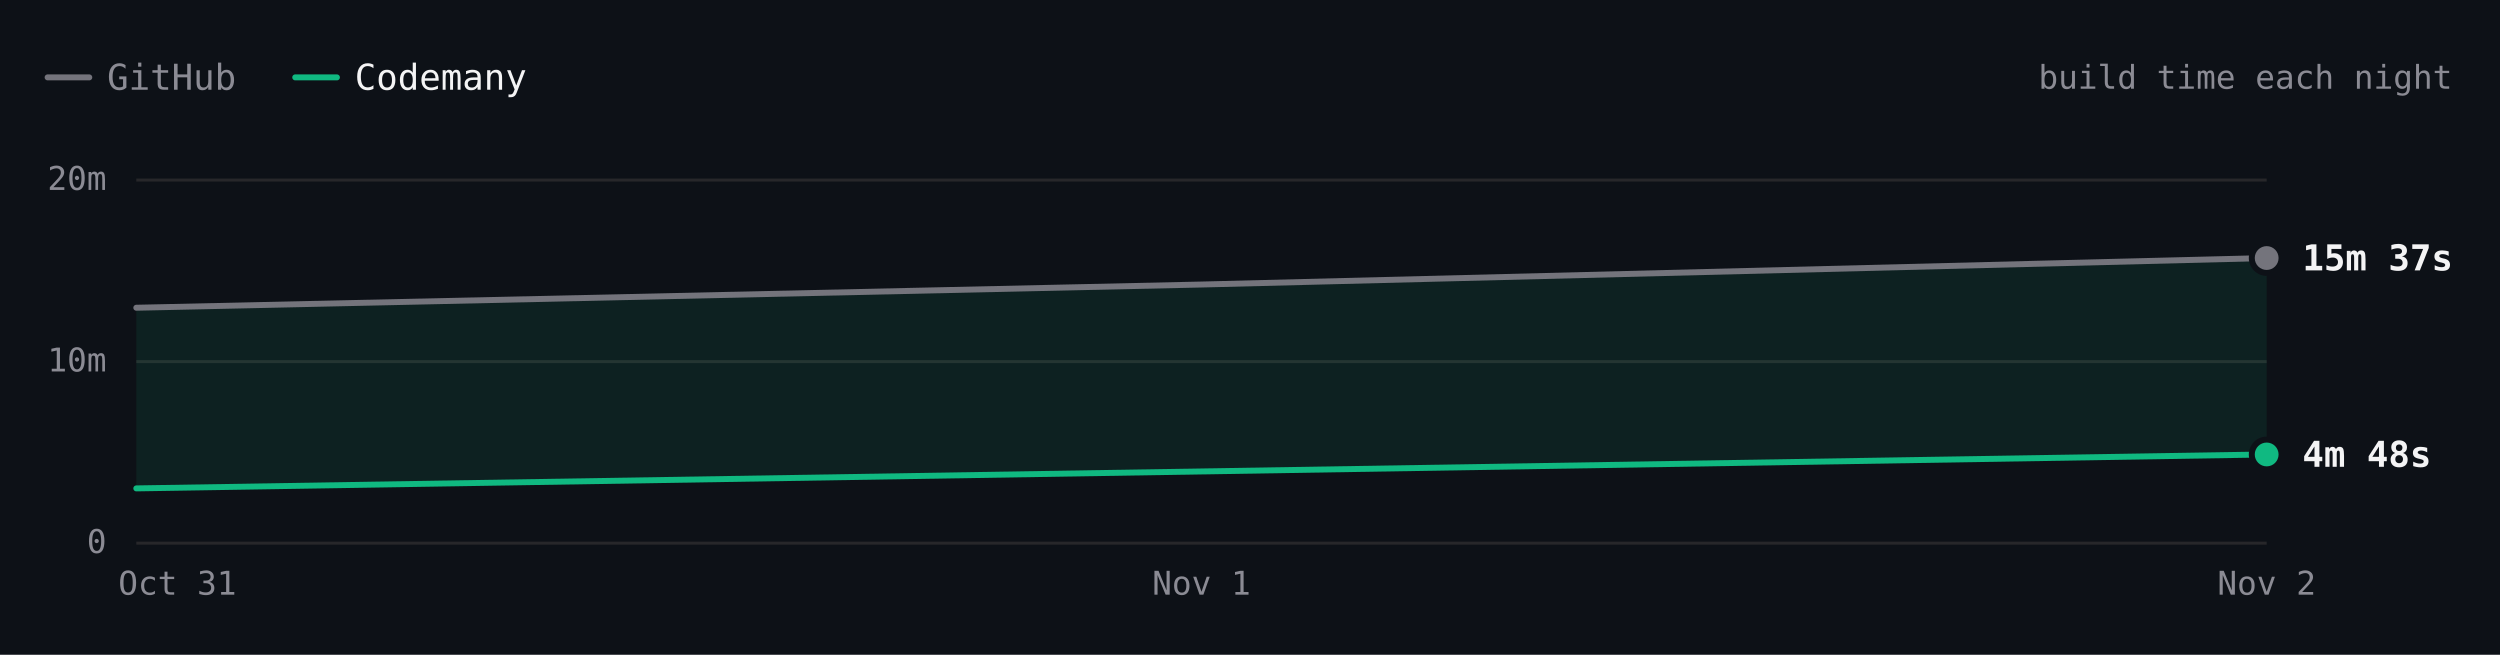
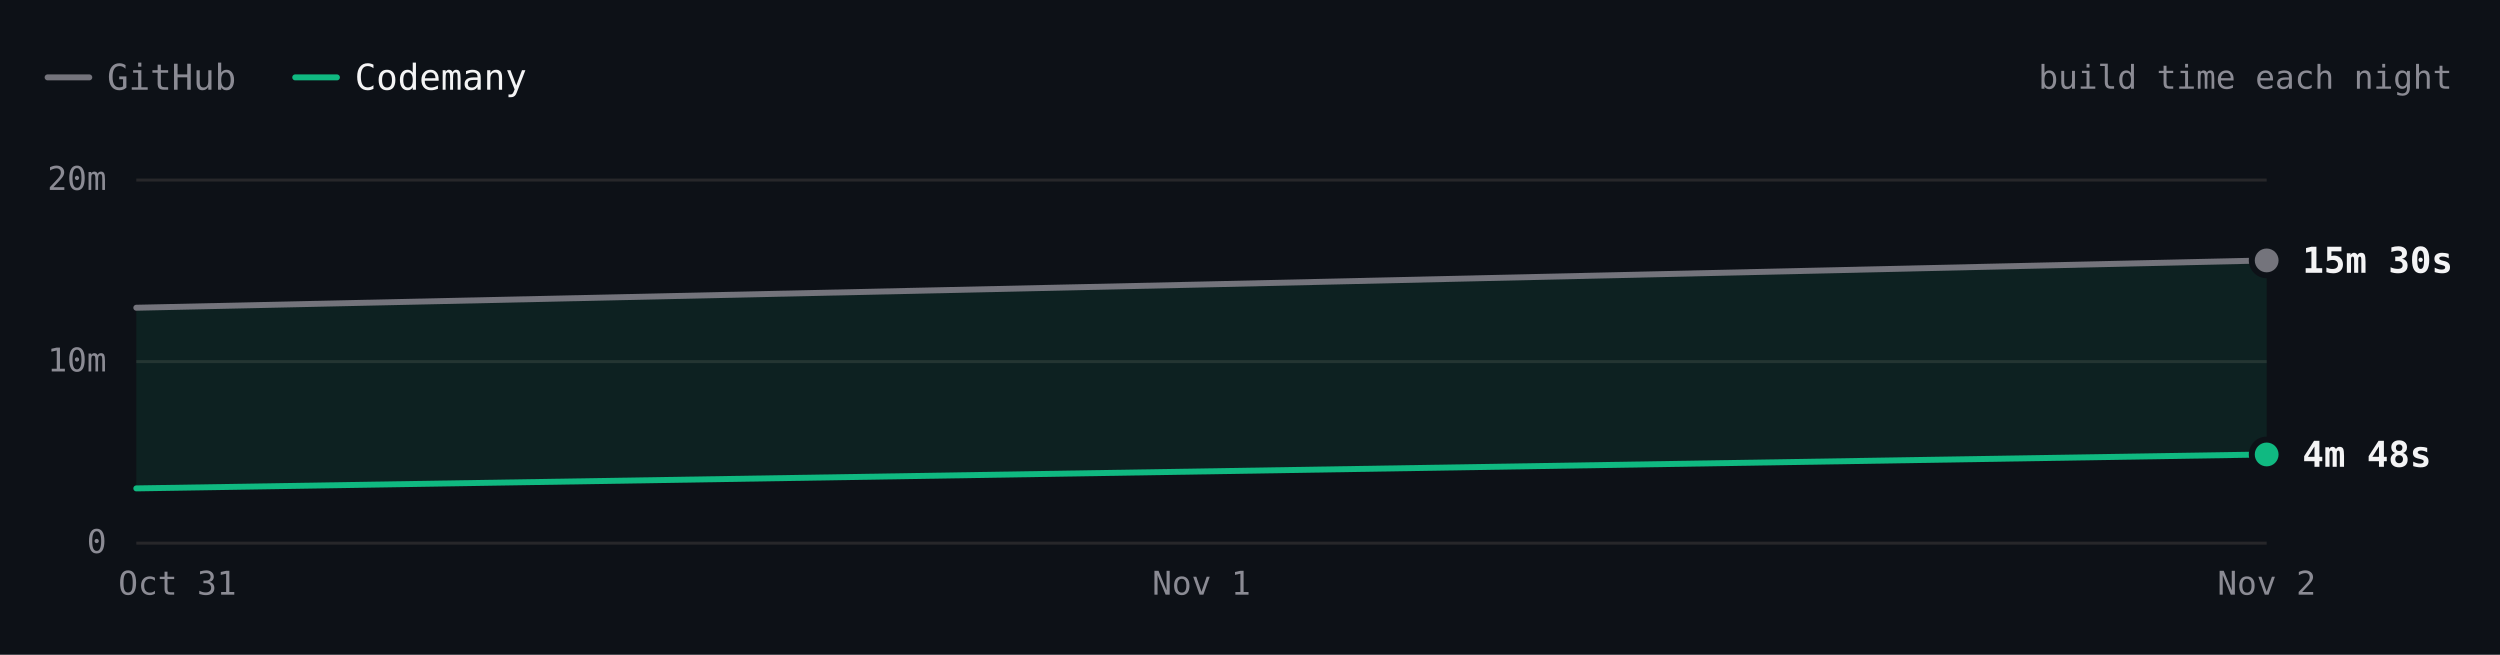
- <svg xmlns="http://www.w3.org/2000/svg" viewBox="0 0 840 220" width="840" height="220" role="img" aria-label="SwiftLint build time each night over 3 nights. Latest: GitHub 15m 37s, Codemany 4m 48s. Overall: 3.0× faster." font-family="'JetBrains Mono', ui-monospace, SFMono-Regular, Menlo, monospace" style="max-width:100%;height:auto;font-variant-numeric:tabular-nums">
+ <svg xmlns="http://www.w3.org/2000/svg" viewBox="0 0 840 220" width="840" height="220" role="img" aria-label="SwiftLint build time each night over 3 nights. Latest: GitHub 15m 30s, Codemany 4m 48s. Overall: 3.2× faster." font-family="'JetBrains Mono', ui-monospace, SFMono-Regular, Menlo, monospace" style="max-width:100%;height:auto;font-variant-numeric:tabular-nums">
  <rect width="840" height="220" fill="#0d1117" />
  <path d="M16 26h14" stroke="#74747c" stroke-width="2" stroke-linecap="round" />
  <text x="36" y="26" font-size="12" fill="#8b8b94" dominant-baseline="central">GitHub</text>
  <path d="M99.2 26h14" stroke="#10b981" stroke-width="2" stroke-linecap="round" />
  <text x="119.2" y="26" font-size="12" fill="#f4f4f5" dominant-baseline="central">Codemany</text>
  <text x="824" y="26" font-size="11" fill="#8b8b94" text-anchor="end" dominant-baseline="central">build time each night</text>
  <path d="M45.8 182.5L761.6 182.5" stroke="#27272a" stroke-width="1" fill="none" />
  <text x="35.8" y="182" font-size="11" fill="#8b8b94" text-anchor="end" dominant-baseline="central">0</text>
  <path d="M45.8 121.5L761.6 121.5" stroke="#27272a" stroke-width="1" fill="none" />
  <text x="35.8" y="121" font-size="11" fill="#8b8b94" text-anchor="end" dominant-baseline="central">10m</text>
  <path d="M45.8 60.5L761.6 60.5" stroke="#27272a" stroke-width="1" fill="none" />
  <text x="35.8" y="60" font-size="11" fill="#8b8b94" text-anchor="end" dominant-baseline="central">20m</text>
  <text x="761.6" y="196" font-size="11" fill="#8b8b94" text-anchor="middle" dominant-baseline="central">Nov 2</text>
  <text x="403.7" y="196" font-size="11" fill="#8b8b94" text-anchor="middle" dominant-baseline="central">Nov 1</text>
  <text x="59.6" y="196" font-size="11" fill="#8b8b94" text-anchor="middle" dominant-baseline="central">Oct 31</text>
-   <path d="M45.8 103.4L403.7 95.6L761.6 86.7L761.6 152.7L45.8 164.1Z" fill="rgba(16,185,129,0.10)" />
-   <path d="M45.8 103.4L403.7 95.6L761.6 86.7" fill="none" stroke="#74747c" stroke-width="2" stroke-linecap="round" stroke-linejoin="round" />
+   <path d="M45.8 103.4L403.7 95.6L761.6 87.5L761.6 152.7L45.8 164.1Z" fill="rgba(16,185,129,0.10)" />
+   <path d="M45.8 103.4L403.7 95.6L761.6 87.5" fill="none" stroke="#74747c" stroke-width="2" stroke-linecap="round" stroke-linejoin="round" />
  <path d="M45.8 164.1L761.6 152.7" fill="none" stroke="#10b981" stroke-width="2" stroke-linecap="round" stroke-linejoin="round" />
-   <circle cx="761.6" cy="86.7" r="6" fill="#0d1117" />
-   <circle cx="761.6" cy="86.7" r="4" fill="#74747c" />
-   <text x="773.6" y="86.7" font-size="12" fill="#f4f4f5" font-weight="600" dominant-baseline="central">15m 37s</text>
+   <circle cx="761.6" cy="87.5" r="6" fill="#0d1117" />
+   <circle cx="761.6" cy="87.5" r="4" fill="#74747c" />
+   <text x="773.6" y="87.5" font-size="12" fill="#f4f4f5" font-weight="600" dominant-baseline="central">15m 30s</text>
  <circle cx="761.6" cy="152.7" r="6" fill="#0d1117" />
  <circle cx="761.6" cy="152.7" r="4" fill="#10b981" />
  <text x="773.6" y="152.7" font-size="12" fill="#f4f4f5" font-weight="600" dominant-baseline="central">4m 48s</text>
  <circle class="bench-mark" cx="45.8" cy="103.4" r="12" fill="#0d1117" fill-opacity="0" data-tip="SwiftLint · GitHub · 12m 53s · Oct 31" data-href="https://github.com/codemanyhq/bench/actions/runs/41147860813/job/124377144319" style="cursor:pointer" />
  <circle class="bench-mark" cx="45.8" cy="164.1" r="12" fill="#0d1117" fill-opacity="0" data-tip="SwiftLint · Codemany · 2m 56s · Oct 31" data-href="https://github.com/codemanyhq/bench/actions/runs/41147860813/job/124377144121" style="cursor:pointer" />
  <circle class="bench-mark" cx="403.7" cy="95.6" r="12" fill="#0d1117" fill-opacity="0" data-tip="SwiftLint · GitHub · 14m 10s · Nov 1" data-href="https://github.com/codemanyhq/bench/actions/runs/41189686531/job/124809425564" style="cursor:pointer" />
-   <circle class="bench-mark" cx="761.6" cy="86.7" r="12" fill="#0d1117" fill-opacity="0" data-tip="SwiftLint · GitHub · 15m 37s · Nov 2" data-href="https://github.com/codemanyhq/bench/actions/runs/41523326203/job/125544883787" style="cursor:pointer" />
+   <circle class="bench-mark" cx="761.6" cy="87.5" r="12" fill="#0d1117" fill-opacity="0" data-tip="SwiftLint · GitHub · 15m 30s · Nov 2" data-href="https://github.com/codemanyhq/bench/actions/runs/41534139315/job/125581685743" style="cursor:pointer" />
  <circle class="bench-mark" cx="761.6" cy="152.7" r="12" fill="#0d1117" fill-opacity="0" data-tip="SwiftLint · Codemany · 4m 48s · Nov 2" data-href="https://github.com/codemanyhq/bench/actions/runs/41523326203/job/125544883213" style="cursor:pointer" />
</svg>
